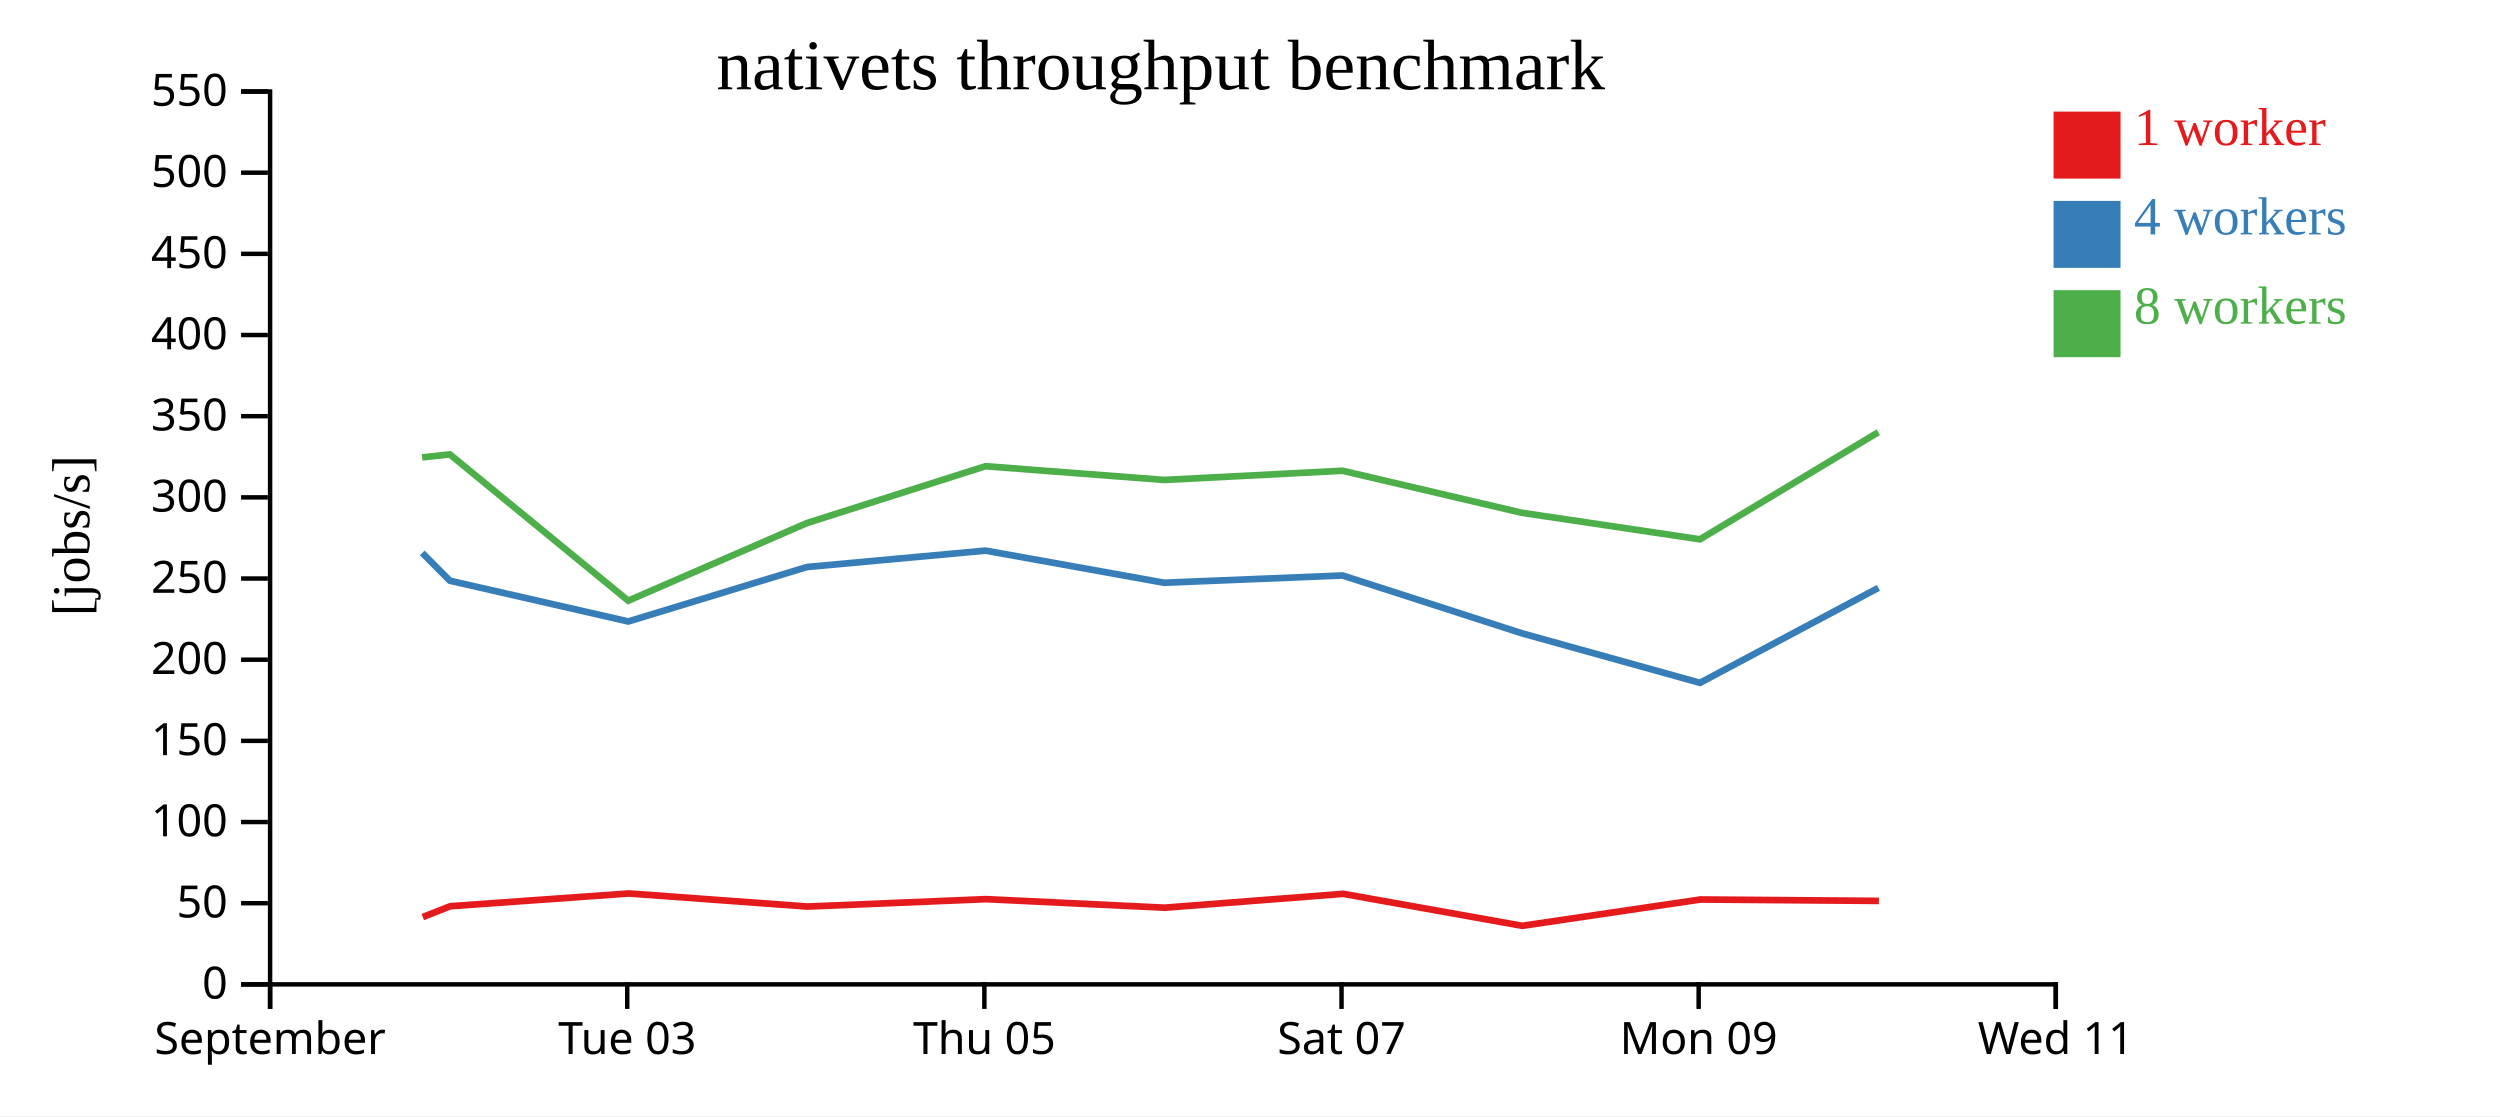
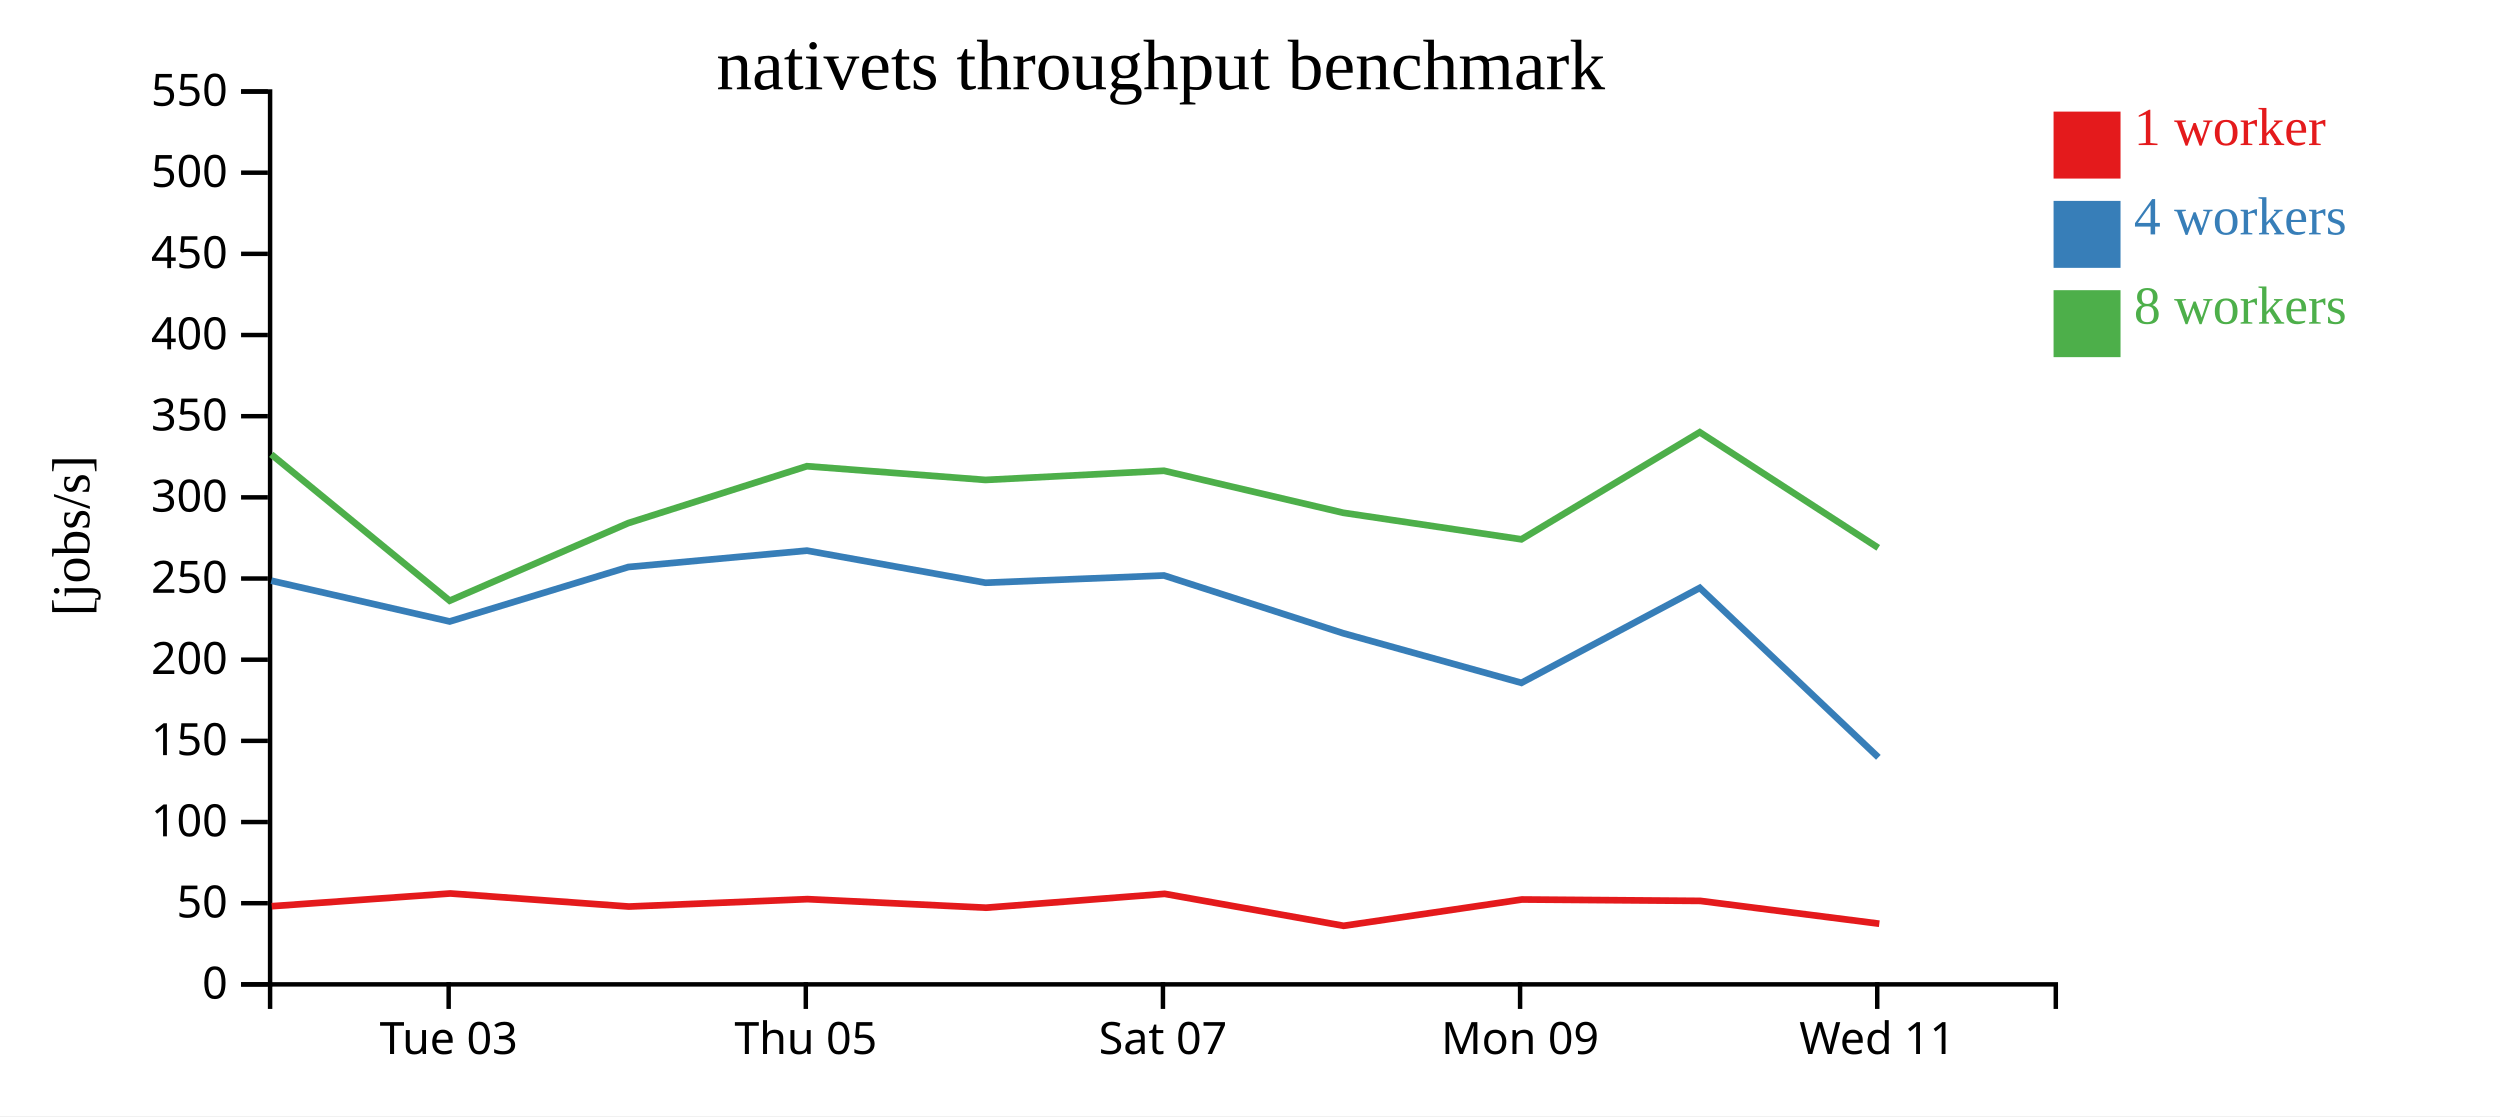
<svg xmlns="http://www.w3.org/2000/svg" width="560" height="250">
  <rect width="100%" height="100%" fill="white" />
  <g transform="translate(60,20)">
    <g transform="translate(0,200)" fill="none" font-size="10" font-family="sans-serif" text-anchor="middle">
      <path class="domain" stroke="currentColor" d="M0.5,6V0.5H400.5V6" />
-       <g class="tick" opacity="1" transform="translate(0.5,0)">
-         <line stroke="currentColor" y2="6" />
-         <text fill="currentColor" y="9" dy="0.71em">September</text>
-       </g>
-       <g class="tick" opacity="1" transform="translate(80.5,0)">
+       <g class="tick" opacity="1" transform="translate(40.5,0)">
        <line stroke="currentColor" y2="6" />
        <text fill="currentColor" y="9" dy="0.71em">Tue 03</text>
      </g>
-       <g class="tick" opacity="1" transform="translate(160.5,0)">
+       <g class="tick" opacity="1" transform="translate(120.5,0)">
        <line stroke="currentColor" y2="6" />
        <text fill="currentColor" y="9" dy="0.71em">Thu 05</text>
      </g>
-       <g class="tick" opacity="1" transform="translate(240.5,0)">
+       <g class="tick" opacity="1" transform="translate(200.5,0)">
        <line stroke="currentColor" y2="6" />
        <text fill="currentColor" y="9" dy="0.71em">Sat 07</text>
      </g>
-       <g class="tick" opacity="1" transform="translate(320.5,0)">
+       <g class="tick" opacity="1" transform="translate(280.5,0)">
        <line stroke="currentColor" y2="6" />
        <text fill="currentColor" y="9" dy="0.71em">Mon 09</text>
      </g>
-       <g class="tick" opacity="1" transform="translate(400.5,0)">
+       <g class="tick" opacity="1" transform="translate(360.5,0)">
        <line stroke="currentColor" y2="6" />
        <text fill="currentColor" y="9" dy="0.71em">Wed 11</text>
      </g>
    </g>
    <g fill="none" font-size="10" font-family="sans-serif" text-anchor="end">
      <path class="domain" stroke="currentColor" d="M-6,200.5H0.5V0.5H-6" />
      <g class="tick" opacity="1" transform="translate(0,200.5)">
        <line stroke="currentColor" x2="-6" />
        <text fill="currentColor" x="-9" dy="0.32em">0</text>
      </g>
      <g class="tick" opacity="1" transform="translate(0,182.3182)">
        <line stroke="currentColor" x2="-6" />
        <text fill="currentColor" x="-9" dy="0.32em">50</text>
      </g>
      <g class="tick" opacity="1" transform="translate(0,164.1364)">
        <line stroke="currentColor" x2="-6" />
        <text fill="currentColor" x="-9" dy="0.32em">100</text>
      </g>
      <g class="tick" opacity="1" transform="translate(0,145.9545)">
        <line stroke="currentColor" x2="-6" />
        <text fill="currentColor" x="-9" dy="0.32em">150</text>
      </g>
      <g class="tick" opacity="1" transform="translate(0,127.7727)">
        <line stroke="currentColor" x2="-6" />
        <text fill="currentColor" x="-9" dy="0.32em">200</text>
      </g>
      <g class="tick" opacity="1" transform="translate(0,109.5909)">
        <line stroke="currentColor" x2="-6" />
        <text fill="currentColor" x="-9" dy="0.32em">250</text>
      </g>
      <g class="tick" opacity="1" transform="translate(0,91.40909)">
        <line stroke="currentColor" x2="-6" />
        <text fill="currentColor" x="-9" dy="0.32em">300</text>
      </g>
      <g class="tick" opacity="1" transform="translate(0,73.22727)">
        <line stroke="currentColor" x2="-6" />
        <text fill="currentColor" x="-9" dy="0.32em">350</text>
      </g>
      <g class="tick" opacity="1" transform="translate(0,55.04545)">
        <line stroke="currentColor" x2="-6" />
        <text fill="currentColor" x="-9" dy="0.32em">400</text>
      </g>
      <g class="tick" opacity="1" transform="translate(0,36.86364)">
        <line stroke="currentColor" x2="-6" />
        <text fill="currentColor" x="-9" dy="0.32em">450</text>
      </g>
      <g class="tick" opacity="1" transform="translate(0,18.68182)">
        <line stroke="currentColor" x2="-6" />
        <text fill="currentColor" x="-9" dy="0.32em">500</text>
      </g>
      <g class="tick" opacity="1" transform="translate(0,0.5)">
        <line stroke="currentColor" x2="-6" />
        <text fill="currentColor" x="-9" dy="0.32em">550</text>
      </g>
    </g>
    <text text-anchor="middle" style="font-size: 12px" transform="rotate(-90)" y="-40" x="-100">[jobs/s]</text>
    <text text-anchor="middle" style="font-size: 16px" y="0" x="200">nativets throughput benchmark</text>
-     <path class="line" fill="none" stroke="#e41a1c" stroke-width="1.5" d="M34.702,185.418L40.869,182.991L80.882,180.138L120.872,183.067L160.875,181.408L200.858,183.325L240.884,180.221L280.962,187.382L320.907,181.489L360.875,181.8" />
-     <path class="line" fill="none" stroke="#377eb8" stroke-width="1.5" d="M34.584,103.851L40.774,110.08L80.733,119.21L120.752,107.01L160.747,103.34L200.751,110.534L240.733,108.909L280.836,121.841L320.794,132.958L360.753,111.685" />
-     <path class="line" fill="none" stroke="#4daf4a" stroke-width="1.5" d="M34.566,82.451L40.763,81.783L80.722,114.559L120.725,97.176L160.74,84.431L200.743,87.506L240.725,85.451L280.847,94.857L320.784,100.808L360.745,76.817" />
+     <path class="line" fill="none" stroke="#e41a1c" stroke-width="1.5" d="M0.869,182.991L40.882,180.138L80.872,183.067L120.875,181.408L160.858,183.325L200.884,180.221L240.962,187.382L280.907,181.489L320.875,181.8L360.964,186.911" />
+     <path class="line" fill="none" stroke="#377eb8" stroke-width="1.5" d="M0.774,110.08L40.733,119.21L80.752,107.01L120.747,103.34L160.751,110.534L200.733,108.909L240.836,121.841L280.794,132.958L320.753,111.685L360.753,149.645" />
+     <path class="line" fill="none" stroke="#4daf4a" stroke-width="1.5" d="M0.763,81.783L40.722,114.559L80.725,97.176L120.74,84.431L160.743,87.506L200.725,85.451L240.847,94.857L280.784,100.808L320.745,76.817L360.726,102.719" />
    <rect class="dot" x="400" y="5" width="15" height="15" style="fill: #e41a1c;" />
    <rect class="dot" x="400" y="25" width="15" height="15" style="fill: #377eb8;" />
    <rect class="dot" x="400" y="45" width="15" height="15" style="fill: #4daf4a;" />
    <text class="label" x="418" y="12.5" style="fill: #e41a1c; alignment-baseline: middle;" text-anchor="left">1 worker</text>
    <text class="label" x="418" y="32.5" style="fill: #377eb8; alignment-baseline: middle;" text-anchor="left">4 workers</text>
    <text class="label" x="418" y="52.5" style="fill: #4daf4a; alignment-baseline: middle;" text-anchor="left">8 workers</text>
  </g>
</svg>
